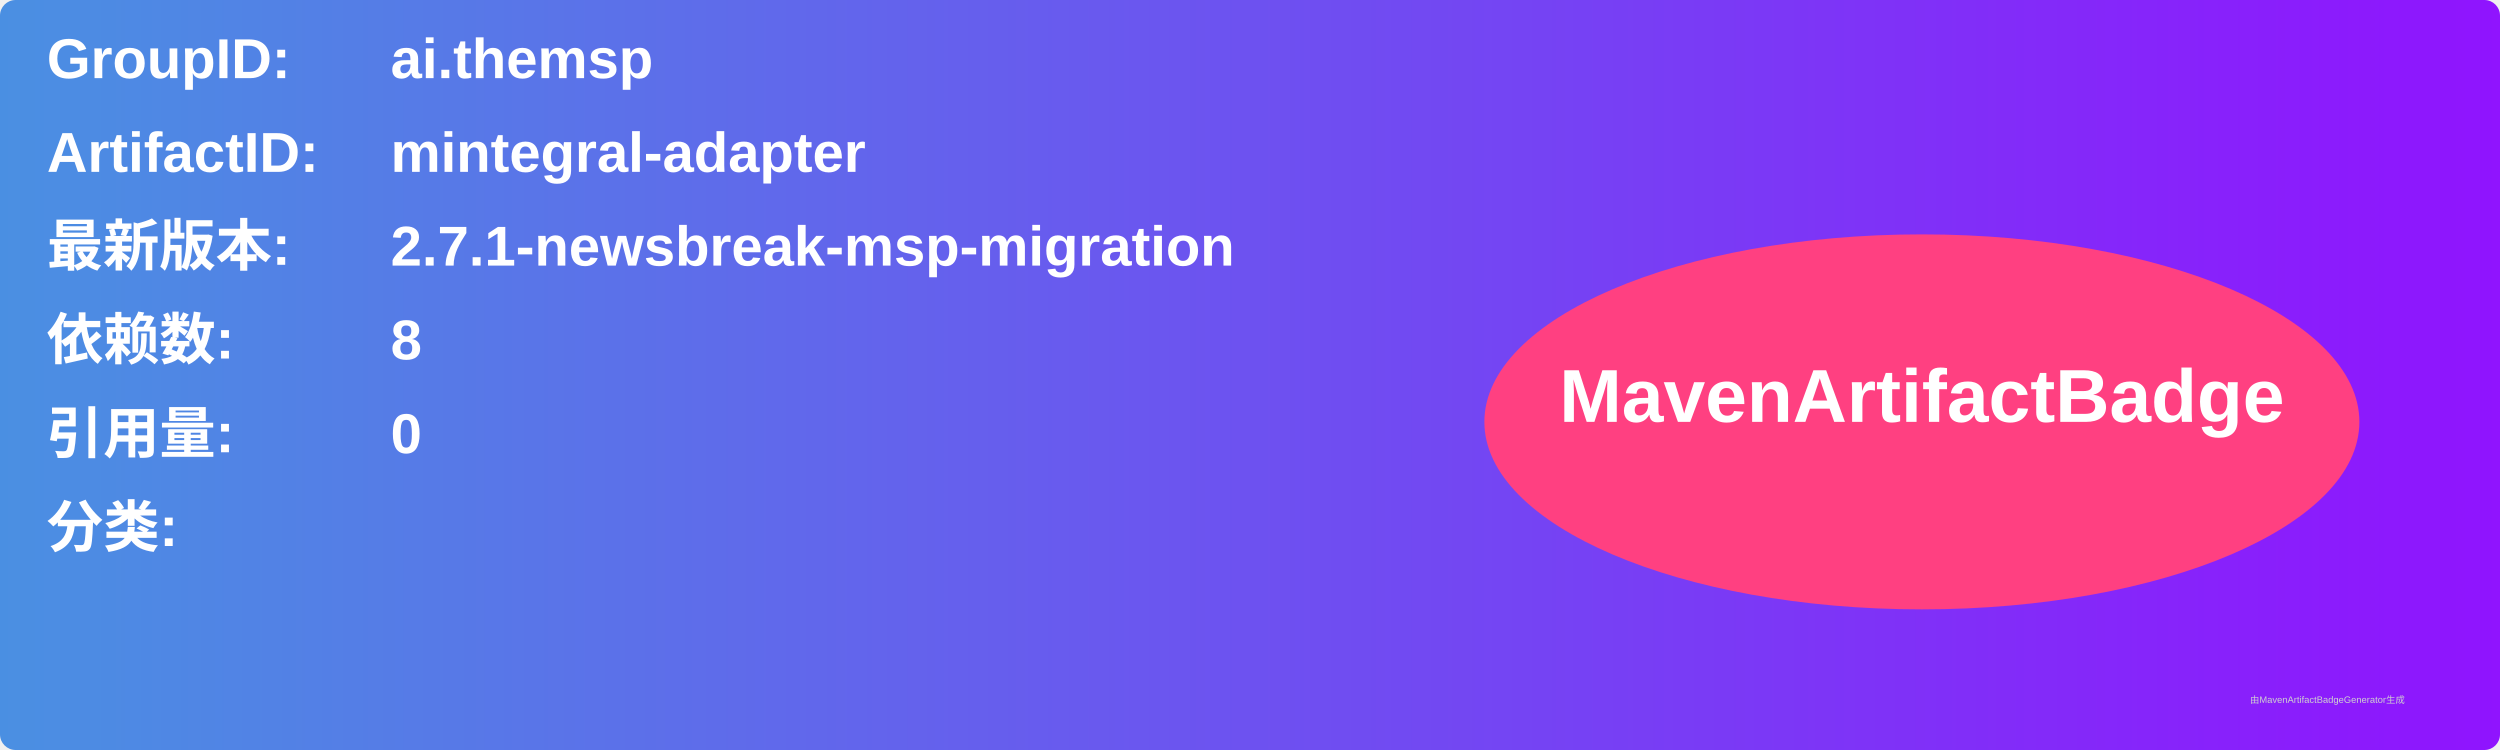
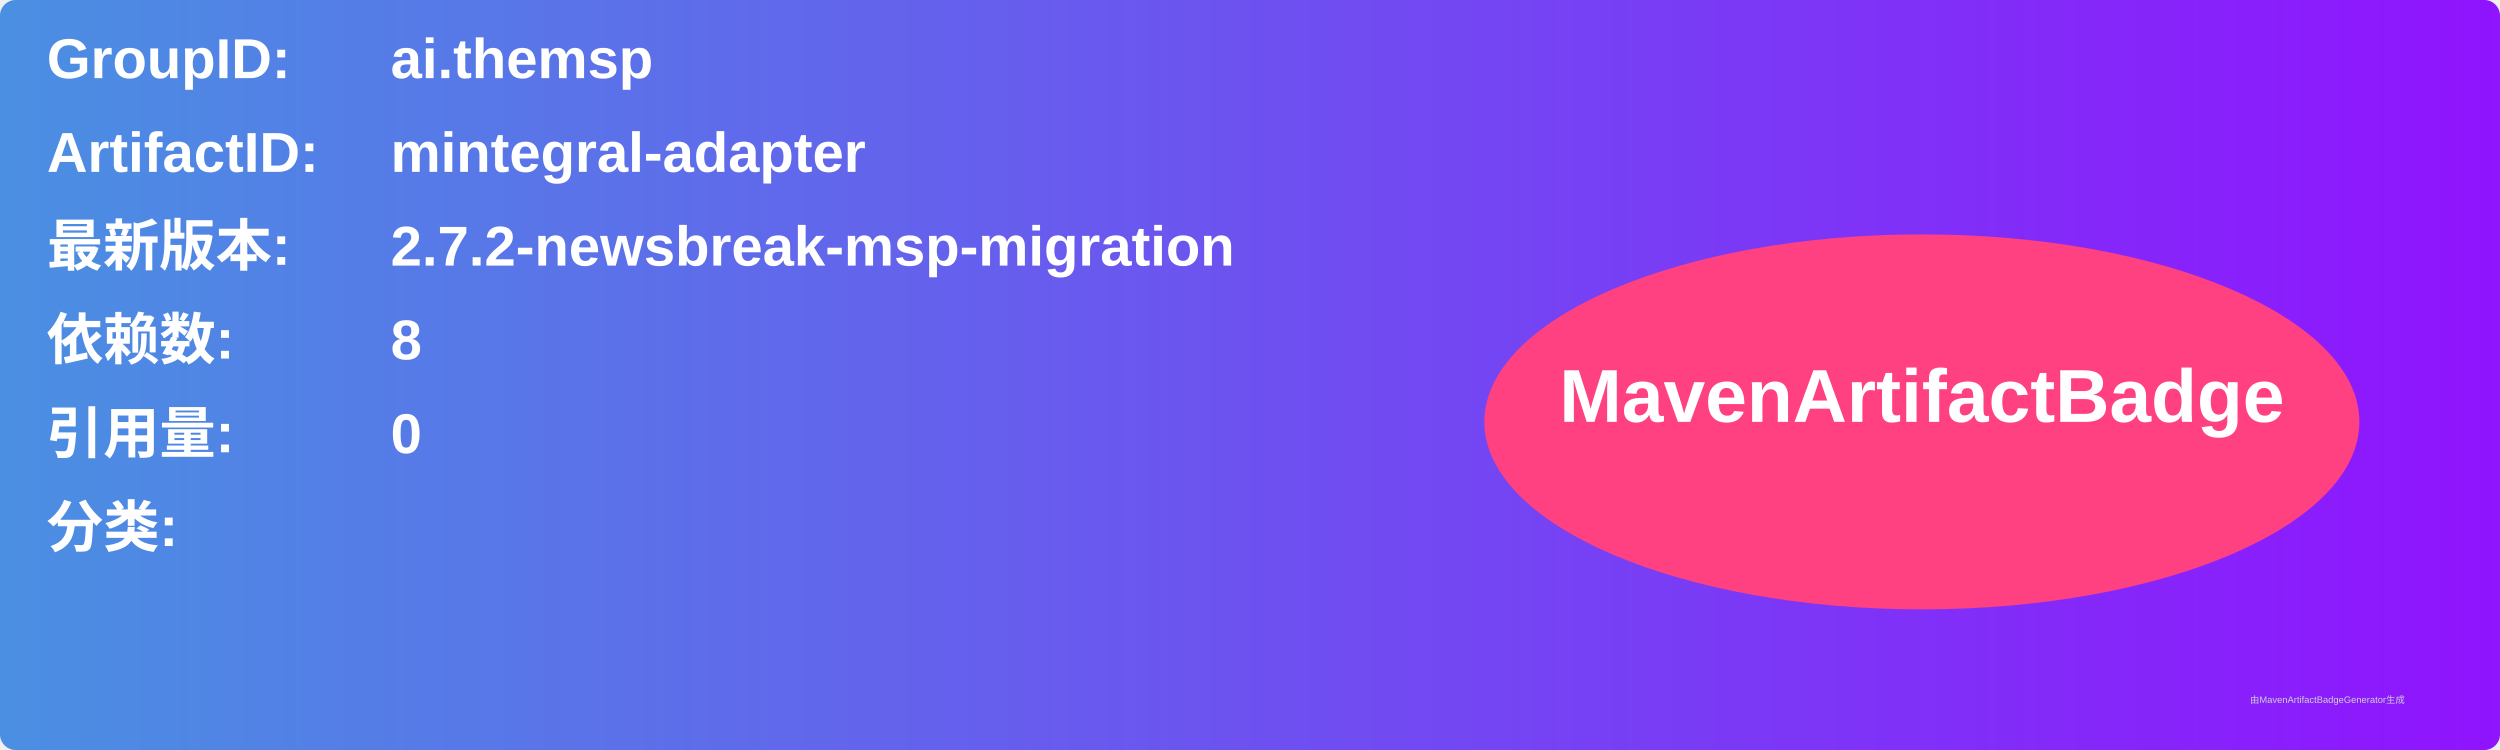
<svg xmlns="http://www.w3.org/2000/svg" width="800" height="240" viewBox="0 0 800 240">
  <linearGradient id="grad" x1="0%" y1="0%" x2="100%" y2="0%">
    <stop offset="0%" stop-color="#4a90e2" />
    <stop offset="100%" stop-color="#9013fe" />
  </linearGradient>
  <rect width="100%" height="100%" rx="5" ry="5" fill="url(#grad)" />
  <g transform="translate(15, 15)">
    <text x="0" y="10" font-family="Arial" font-size="18" fill="white" font-weight="bold" width="260">GroupID:</text>
    <text x="110" y="10" font-family="Arial" font-size="18" fill="white" font-weight="bold" width="460">ai.themsp</text>
    <text x="0" y="40" font-family="Arial" font-size="18" fill="white" font-weight="bold" width="260">ArtifactID:</text>
    <text x="110" y="40" font-family="Arial" font-size="18" fill="white" font-weight="bold" width="460">mintegral-adapter</text>
    <text x="0" y="70" font-family="Arial" font-size="18" fill="white" font-weight="bold">最新版本:</text>
    <text x="110" y="70" font-family="Arial" font-size="18" fill="white" font-weight="bold">
-       <tspan font-weight="bold">2.7.1-newsbreak-msp-migration</tspan>
+       <tspan font-weight="bold">2.7.2-newsbreak-msp-migration</tspan>
    </text>
    <text x="0" y="100" font-family="Arial" font-size="18" fill="white" font-weight="bold">依赖数: </text>
    <text x="110" y="100" font-family="Arial" font-size="18" fill="white">
      <tspan font-weight="bold">8</tspan>
    </text>
    <text x="0" y="130" font-family="Arial" font-size="18" fill="white" font-weight="bold">引用量: </text>
    <text x="110" y="130" font-family="Arial" font-size="18" fill="white">
      <tspan font-weight="bold">0</tspan>
    </text>
    <text x="0" y="160" font-family="Arial" font-size="18" fill="white" font-weight="bold">分类:</text>
    <text x="10" y="190" font-family="Arial" font-size="10" fill="white">
      <tspan font-weight="bold" />
    </text>
    <ellipse cx="600" cy="120" rx="140" ry="60" fill="#ff4081" />
    <text x="600" y="120" text-anchor="middle" font-family="Arial" font-size="24" fill="white" font-weight="bold">MavenArtifactBadge</text>
  </g>
  <text x="720" y="225" font-family="Arial" font-size="3" fill="#d0d0d0">由MavenArtifactBadgeGenerator生成</text>
</svg>
